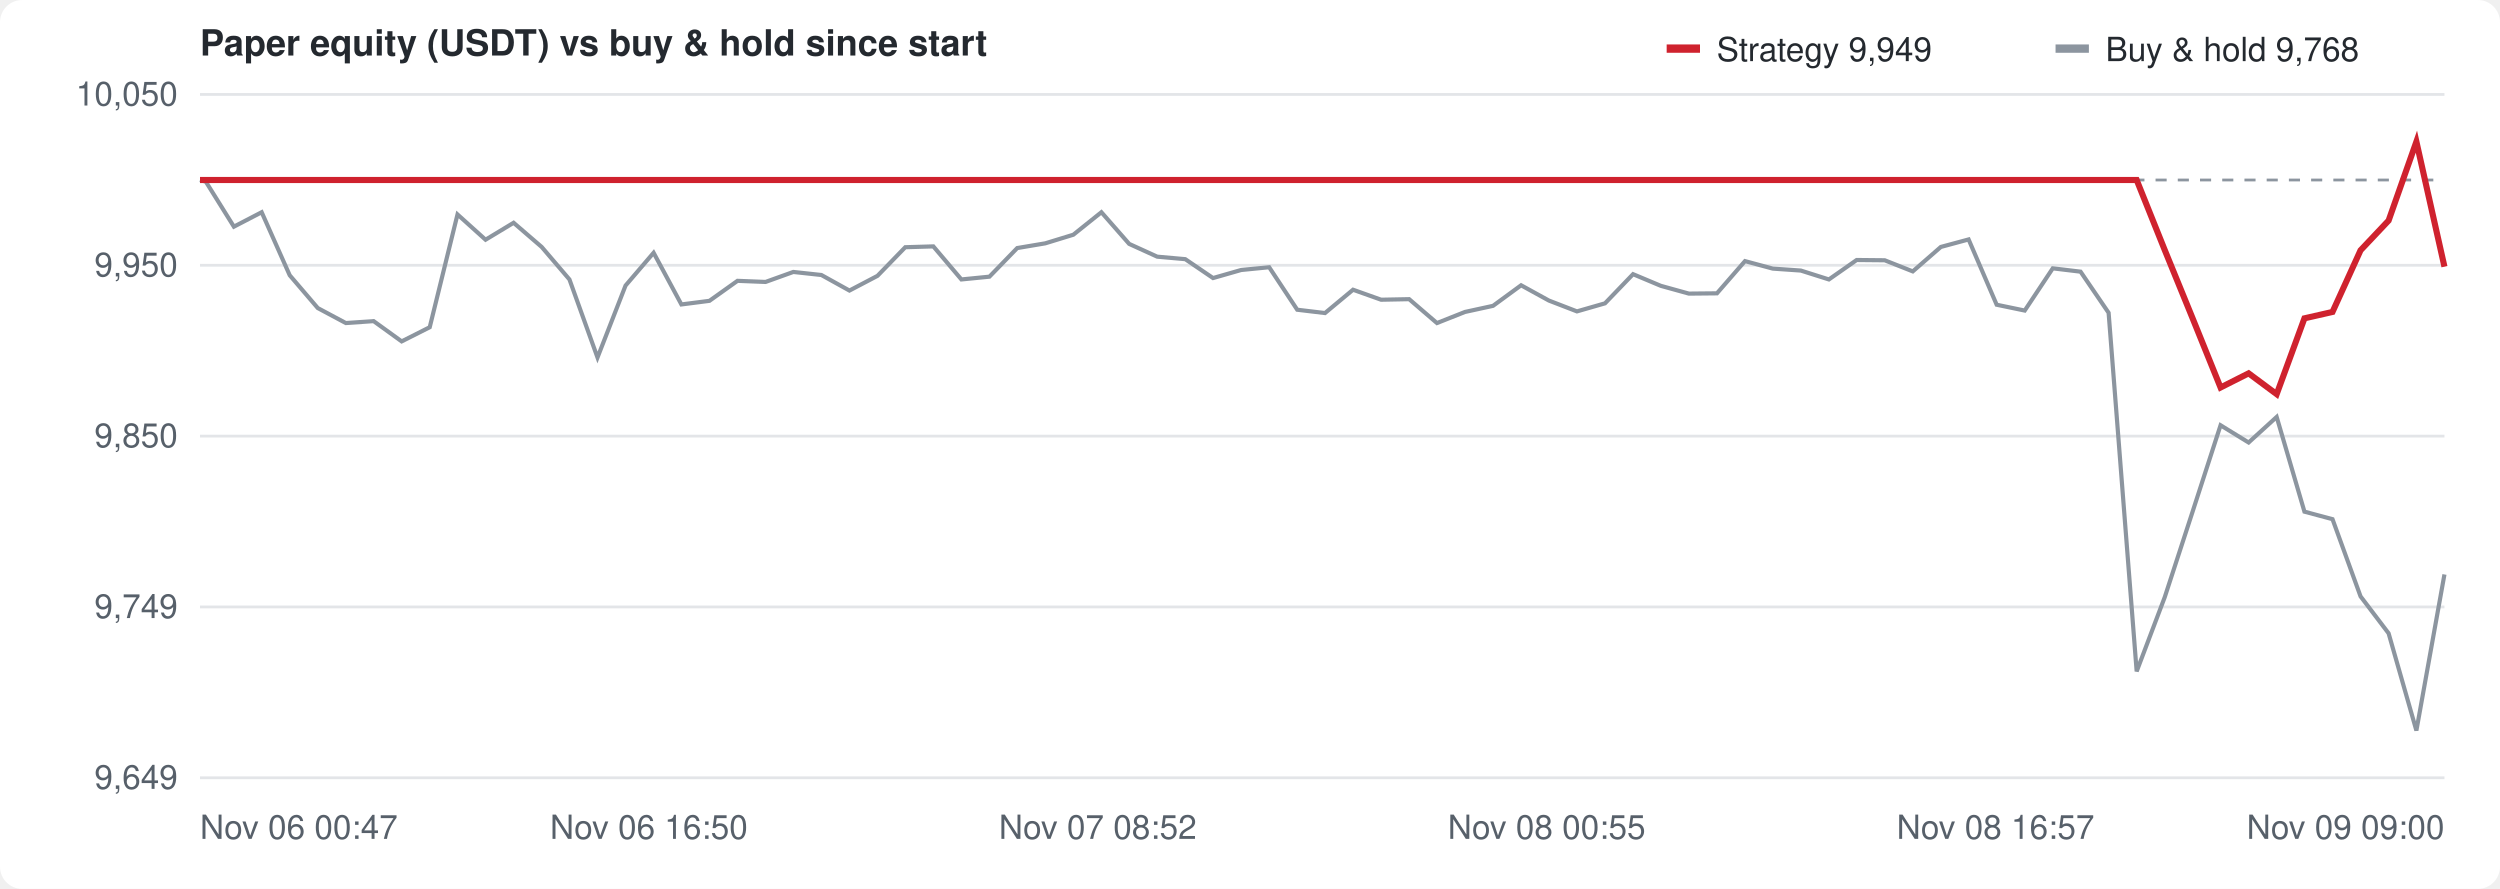
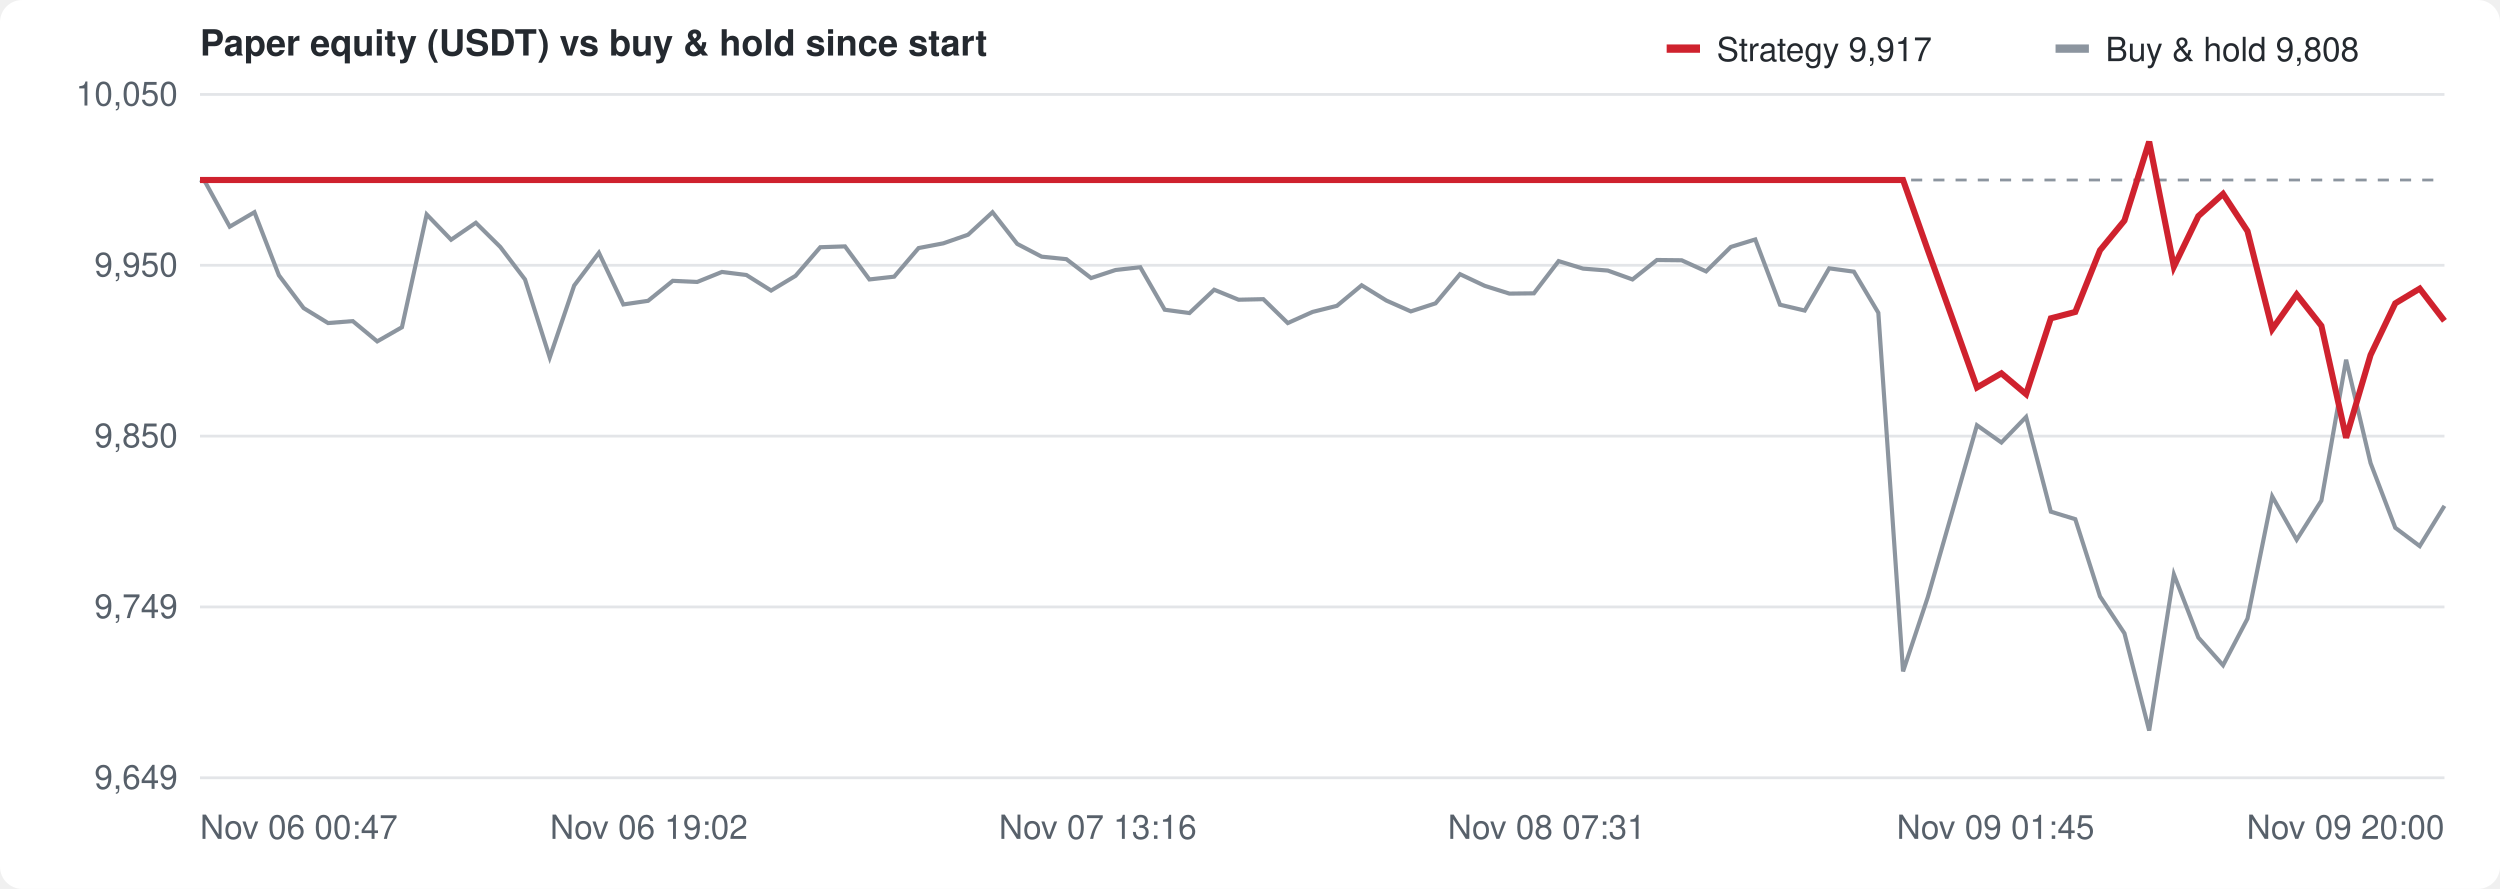
<svg xmlns="http://www.w3.org/2000/svg" width="900" height="320" viewBox="0 0 900 320" font-family="-apple-system,Segoe UI,Helvetica,Arial,sans-serif" font-size="12" fill="#57606a">
  <rect width="100%" height="100%" fill="#ffffff" rx="8" />
  <text x="72" y="20" font-size="13" font-weight="600" fill="#24292f">Paper equity (USDT) vs buy &amp; hold since start</text>
  <g transform="translate(600,10)">
    <rect width="12" height="3" y="6" fill="#cf222e" />
-     <text x="18" y="12" fill="#24292f">Strategy 9,949</text>
+     <text x="18" y="12" fill="#24292f">Strategy 9,917</text>
    <rect x="140" width="12" height="3" y="6" fill="#8c959f" />
-     <text x="158" y="12" fill="#24292f">Buy &amp; hold 9,768</text>
+     <text x="158" y="12" fill="#24292f">Buy &amp; hold 9,808</text>
  </g>
  <line x1="72" y1="280.0" x2="880" y2="280.0" stroke="#e3e5e8" />
  <text x="64" y="284.0" text-anchor="end">9,649</text>
  <line x1="72" y1="218.5" x2="880" y2="218.5" stroke="#e3e5e8" />
  <text x="64" y="222.5" text-anchor="end">9,749</text>
  <line x1="72" y1="157.0" x2="880" y2="157.0" stroke="#e3e5e8" />
  <text x="64" y="161.0" text-anchor="end">9,850</text>
  <line x1="72" y1="95.5" x2="880" y2="95.5" stroke="#e3e5e8" />
  <text x="64" y="99.5" text-anchor="end">9,950</text>
  <line x1="72" y1="34.0" x2="880" y2="34.0" stroke="#e3e5e8" />
  <text x="64" y="38.0" text-anchor="end">10,050</text>
  <text x="72.0" y="302" text-anchor="start">Nov 06 00:47</text>
-   <text x="233.6" y="302" text-anchor="middle">Nov 06 16:50</text>
-   <text x="395.2" y="302" text-anchor="middle">Nov 07 08:52</text>
-   <text x="556.8" y="302" text-anchor="middle">Nov 08 00:55</text>
-   <text x="718.4" y="302" text-anchor="middle">Nov 08 16:57</text>
-   <text x="880.0" y="302" text-anchor="end">Nov 09 09:00</text>
+   <text x="233.6" y="302" text-anchor="middle">Nov 06 19:02</text>
+   <text x="395.2" y="302" text-anchor="middle">Nov 07 13:16</text>
+   <text x="556.8" y="302" text-anchor="middle">Nov 08 07:31</text>
+   <text x="718.4" y="302" text-anchor="middle">Nov 09 01:45</text>
+   <text x="880.0" y="302" text-anchor="end">Nov 09 20:00</text>
  <line x1="72" y1="64.8" x2="880" y2="64.8" stroke="#8c959f" stroke-dasharray="4 4" />
-   <path d="M72.0,64.8 L74.1,65.4 L84.2,81.6 L94.2,76.4 L104.3,99.1 L114.4,110.9 L124.5,116.3 L134.5,115.6 L144.6,122.9 L154.7,117.8 L164.7,77.2 L174.8,86.3 L184.9,80.2 L195.0,88.9 L205.0,100.6 L215.1,128.7 L225.2,102.8 L235.3,91.0 L245.3,109.6 L255.4,108.3 L265.5,101.1 L275.6,101.5 L285.6,97.9 L295.7,99.0 L305.8,104.6 L315.9,99.3 L325.9,89.0 L336.0,88.7 L346.1,100.6 L356.2,99.6 L366.2,89.3 L376.3,87.6 L386.4,84.5 L396.5,76.4 L406.5,87.8 L416.6,92.4 L426.7,93.3 L436.7,100.1 L446.8,97.2 L456.9,96.2 L467.0,111.5 L477.0,112.7 L487.1,104.3 L497.2,107.9 L507.3,107.7 L517.3,116.3 L527.4,112.3 L537.5,110.1 L547.6,102.7 L557.6,108.2 L567.7,112.1 L577.8,109.2 L587.9,98.7 L597.9,102.9 L608.0,105.7 L618.1,105.6 L628.2,94.0 L638.2,96.7 L648.3,97.4 L658.4,100.6 L668.4,93.6 L678.5,93.7 L688.6,97.7 L698.7,88.9 L708.7,86.2 L718.8,109.7 L728.9,111.8 L739.0,96.6 L749.0,97.8 L759.1,112.6 L769.2,241.7 L779.3,215.0 L789.3,184.3 L799.4,153.1 L809.5,159.3 L819.6,150.1 L829.6,184.2 L839.7,186.9 L849.8,214.7 L859.9,228.0 L869.9,263.0 L880.0,206.8" fill="none" stroke="#8c959f" stroke-width="1.5" />
-   <path d="M72.0,64.8 L74.1,64.8 L84.2,64.8 L94.2,64.8 L104.3,64.8 L114.4,64.8 L124.5,64.8 L134.5,64.8 L144.6,64.8 L154.7,64.8 L164.7,64.8 L174.8,64.8 L184.9,64.8 L195.0,64.8 L205.0,64.8 L215.1,64.8 L225.2,64.8 L235.3,64.8 L245.3,64.8 L255.4,64.8 L265.5,64.8 L275.6,64.8 L285.6,64.8 L295.7,64.8 L305.8,64.8 L315.9,64.8 L325.9,64.8 L336.0,64.8 L346.1,64.8 L356.2,64.8 L366.2,64.8 L376.3,64.8 L386.4,64.8 L396.5,64.8 L406.5,64.8 L416.6,64.8 L426.7,64.8 L436.7,64.8 L446.8,64.8 L456.9,64.8 L467.0,64.8 L477.0,64.8 L487.1,64.8 L497.2,64.8 L507.3,64.8 L517.3,64.8 L527.4,64.8 L537.5,64.8 L547.6,64.8 L557.6,64.8 L567.7,64.8 L577.8,64.8 L587.9,64.8 L597.9,64.8 L608.0,64.8 L618.1,64.8 L628.2,64.8 L638.2,64.8 L648.3,64.8 L658.4,64.8 L668.4,64.8 L678.5,64.8 L688.6,64.8 L698.7,64.8 L708.7,64.8 L718.8,64.8 L728.9,64.8 L739.0,64.8 L749.0,64.8 L759.1,64.8 L769.2,64.8 L779.3,90.0 L789.3,114.5 L799.4,139.5 L809.5,134.4 L819.6,141.9 L829.6,114.6 L839.7,112.3 L849.8,90.1 L859.9,79.4 L869.9,51.0 L880.0,96.0" fill="none" stroke="#cf222e" stroke-width="2.2" />
+   <path d="M72.0,64.8 L73.8,65.4 L82.7,81.6 L91.6,76.4 L100.4,99.1 L109.3,110.9 L118.1,116.3 L127.0,115.6 L135.8,122.9 L144.7,117.8 L153.6,77.2 L162.4,86.3 L171.3,80.2 L180.1,88.9 L189.0,100.6 L197.9,128.7 L206.7,102.8 L215.6,91.0 L224.4,109.6 L233.3,108.3 L242.2,101.1 L251.0,101.5 L259.9,97.9 L268.7,99.0 L277.6,104.6 L286.4,99.3 L295.3,89.0 L304.2,88.7 L313.0,100.6 L321.9,99.6 L330.7,89.3 L339.6,87.6 L348.5,84.5 L357.3,76.4 L366.2,87.8 L375.0,92.4 L383.9,93.3 L392.8,100.1 L401.6,97.2 L410.5,96.2 L419.3,111.5 L428.2,112.7 L437.1,104.3 L445.9,107.9 L454.8,107.7 L463.6,116.3 L472.5,112.3 L481.3,110.1 L490.2,102.7 L499.1,108.2 L507.9,112.1 L516.8,109.2 L525.6,98.7 L534.5,102.9 L543.4,105.7 L552.2,105.6 L561.1,94.0 L569.9,96.7 L578.8,97.4 L587.7,100.6 L596.5,93.6 L605.4,93.7 L614.2,97.7 L623.1,88.9 L631.9,86.2 L640.8,109.7 L649.7,111.8 L658.5,96.6 L667.4,97.8 L676.2,112.6 L685.1,241.7 L694.0,215.0 L702.8,184.3 L711.7,153.1 L720.5,159.3 L729.4,150.1 L738.3,184.2 L747.1,186.9 L756.0,214.7 L764.8,228.0 L773.7,263.0 L782.6,206.8 L791.4,229.5 L800.3,239.5 L809.1,222.7 L818.0,178.7 L826.8,194.3 L835.7,180.2 L844.6,129.5 L853.4,166.7 L862.3,190.0 L871.1,196.6 L880.0,182.1" fill="none" stroke="#8c959f" stroke-width="1.5" />
+   <path d="M72.0,64.8 L73.8,64.8 L82.7,64.8 L91.6,64.8 L100.4,64.8 L109.3,64.8 L118.1,64.8 L127.0,64.8 L135.8,64.8 L144.7,64.8 L153.6,64.8 L162.4,64.8 L171.3,64.8 L180.1,64.8 L189.0,64.8 L197.9,64.8 L206.7,64.8 L215.6,64.8 L224.4,64.8 L233.3,64.8 L242.2,64.8 L251.0,64.8 L259.9,64.8 L268.7,64.8 L277.6,64.8 L286.4,64.8 L295.3,64.8 L304.2,64.8 L313.0,64.8 L321.9,64.8 L330.7,64.8 L339.6,64.8 L348.5,64.8 L357.3,64.8 L366.2,64.8 L375.0,64.8 L383.9,64.8 L392.8,64.8 L401.6,64.8 L410.5,64.8 L419.3,64.8 L428.2,64.8 L437.1,64.8 L445.9,64.8 L454.8,64.8 L463.6,64.8 L472.5,64.8 L481.3,64.8 L490.2,64.8 L499.1,64.8 L507.9,64.8 L516.8,64.8 L525.6,64.8 L534.5,64.8 L543.4,64.8 L552.2,64.8 L561.1,64.8 L569.9,64.8 L578.8,64.8 L587.7,64.8 L596.5,64.8 L605.4,64.8 L614.2,64.8 L623.1,64.8 L631.9,64.8 L640.8,64.8 L649.7,64.8 L658.5,64.8 L667.4,64.8 L676.2,64.8 L685.1,64.8 L694.0,90.0 L702.8,114.5 L711.7,139.5 L720.5,134.4 L729.4,141.9 L738.3,114.6 L747.1,112.3 L756.0,90.1 L764.8,79.4 L773.7,51.0 L782.6,96.0 L791.4,77.8 L800.3,69.8 L809.1,83.2 L818.0,118.5 L826.8,106.0 L835.7,117.3 L844.6,157.6 L853.4,127.8 L862.3,109.2 L871.1,103.9 L880.0,115.5" fill="none" stroke="#cf222e" stroke-width="2.2" />
</svg>
